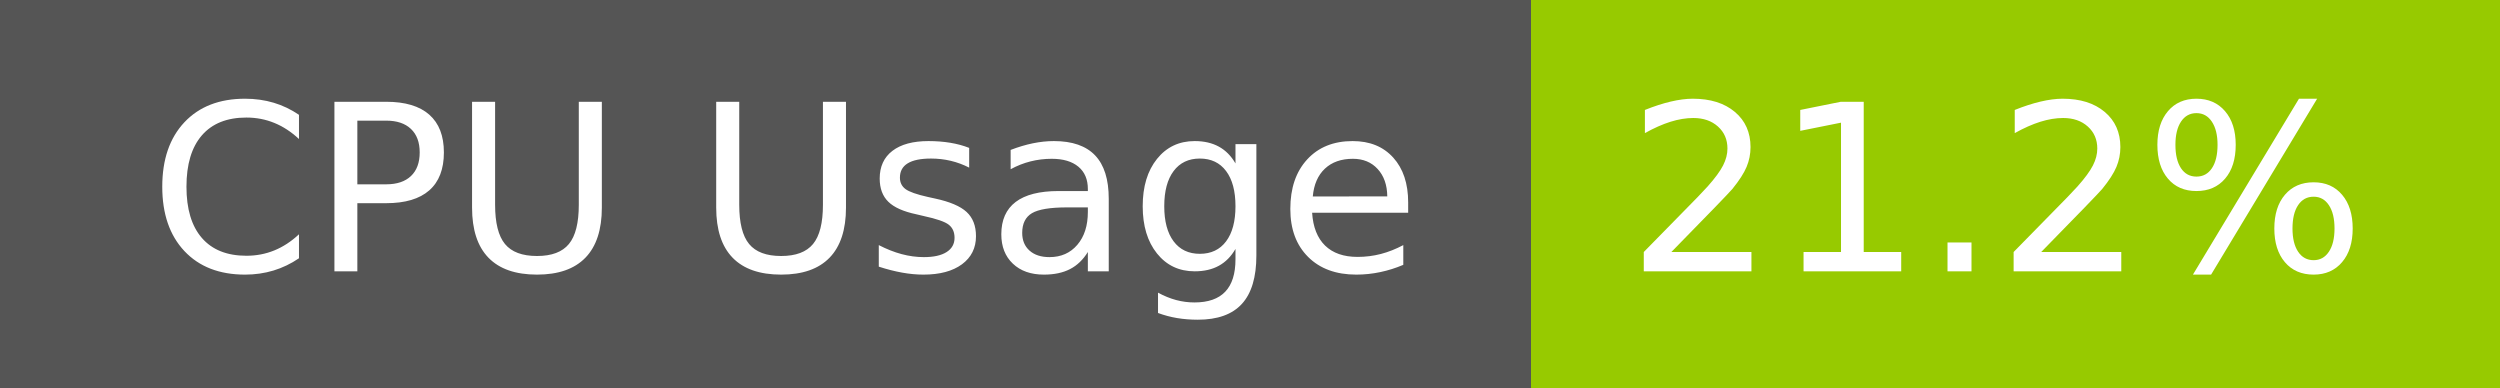
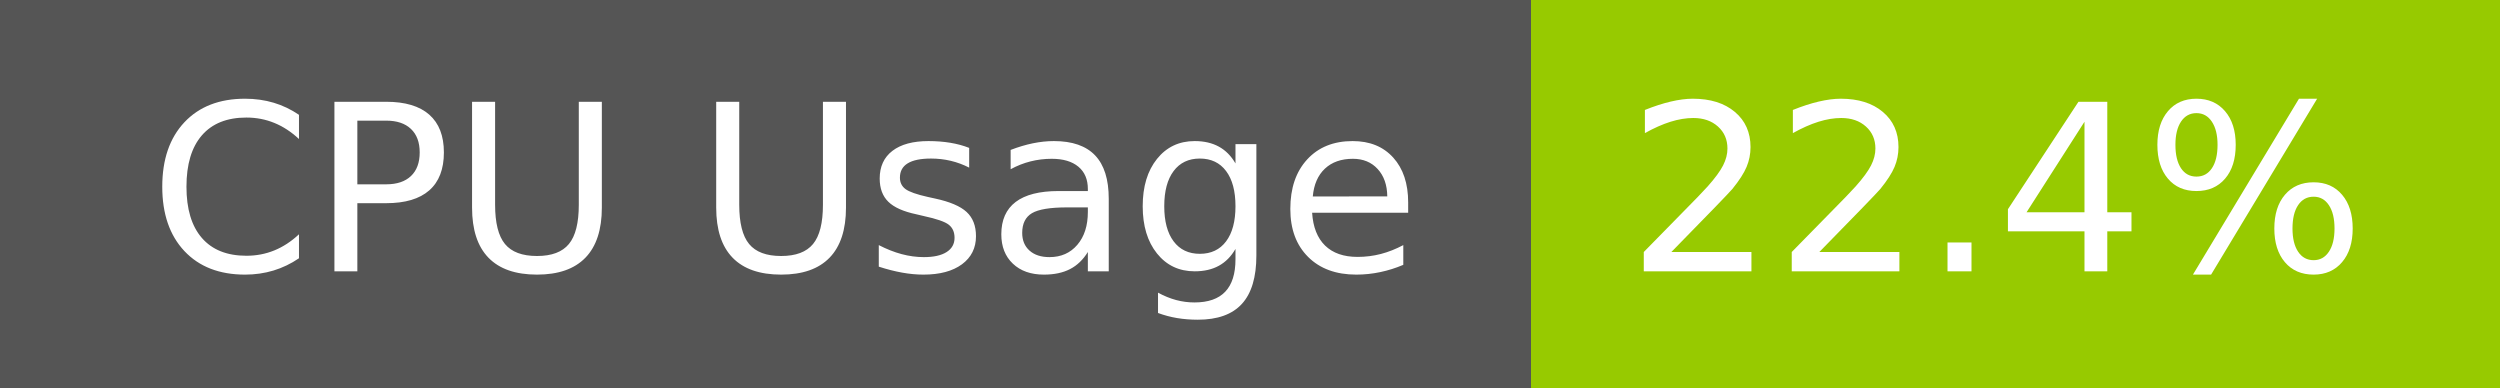
- <svg xmlns="http://www.w3.org/2000/svg" width="129" height="20" role="img" aria-label="CPU Usage: 21.2%">
+ <svg xmlns="http://www.w3.org/2000/svg" width="129" height="20" role="img" aria-label="CPU Usage: 22.4%">
  <g shape-rendering="crispEdges">
    <rect width="79" height="20" fill="#555" />
    <rect x="79" width="50" height="20" fill="#97ca00" />
  </g>
  <g fill="#fff" text-anchor="middle" font-family="Verdana,Geneva,DejaVu Sans,sans-serif" text-rendering="geometricPrecision" font-size="120">
    <text x="405" y="140" transform="scale(.1)" fill="#fff" textLength="665">CPU Usage</text>
-     <text x="1030" y="140" transform="scale(.1)" fill="#fff" textLength="390">21.2%</text>
+     <text x="1030" y="140" transform="scale(.1)" fill="#fff" textLength="390">22.4%</text>
  </g>
</svg>
